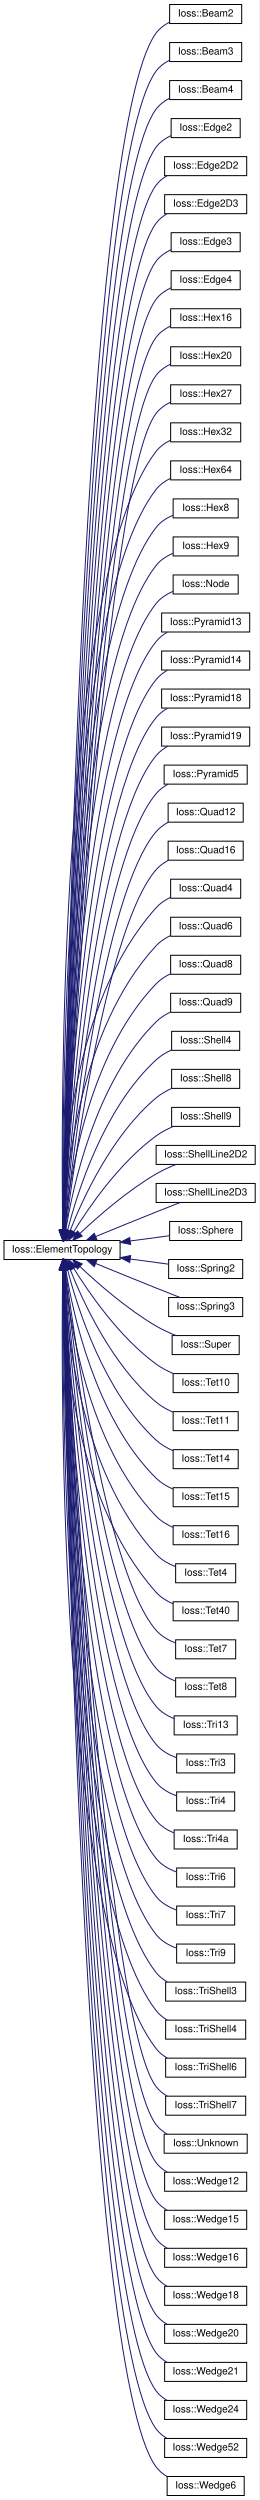
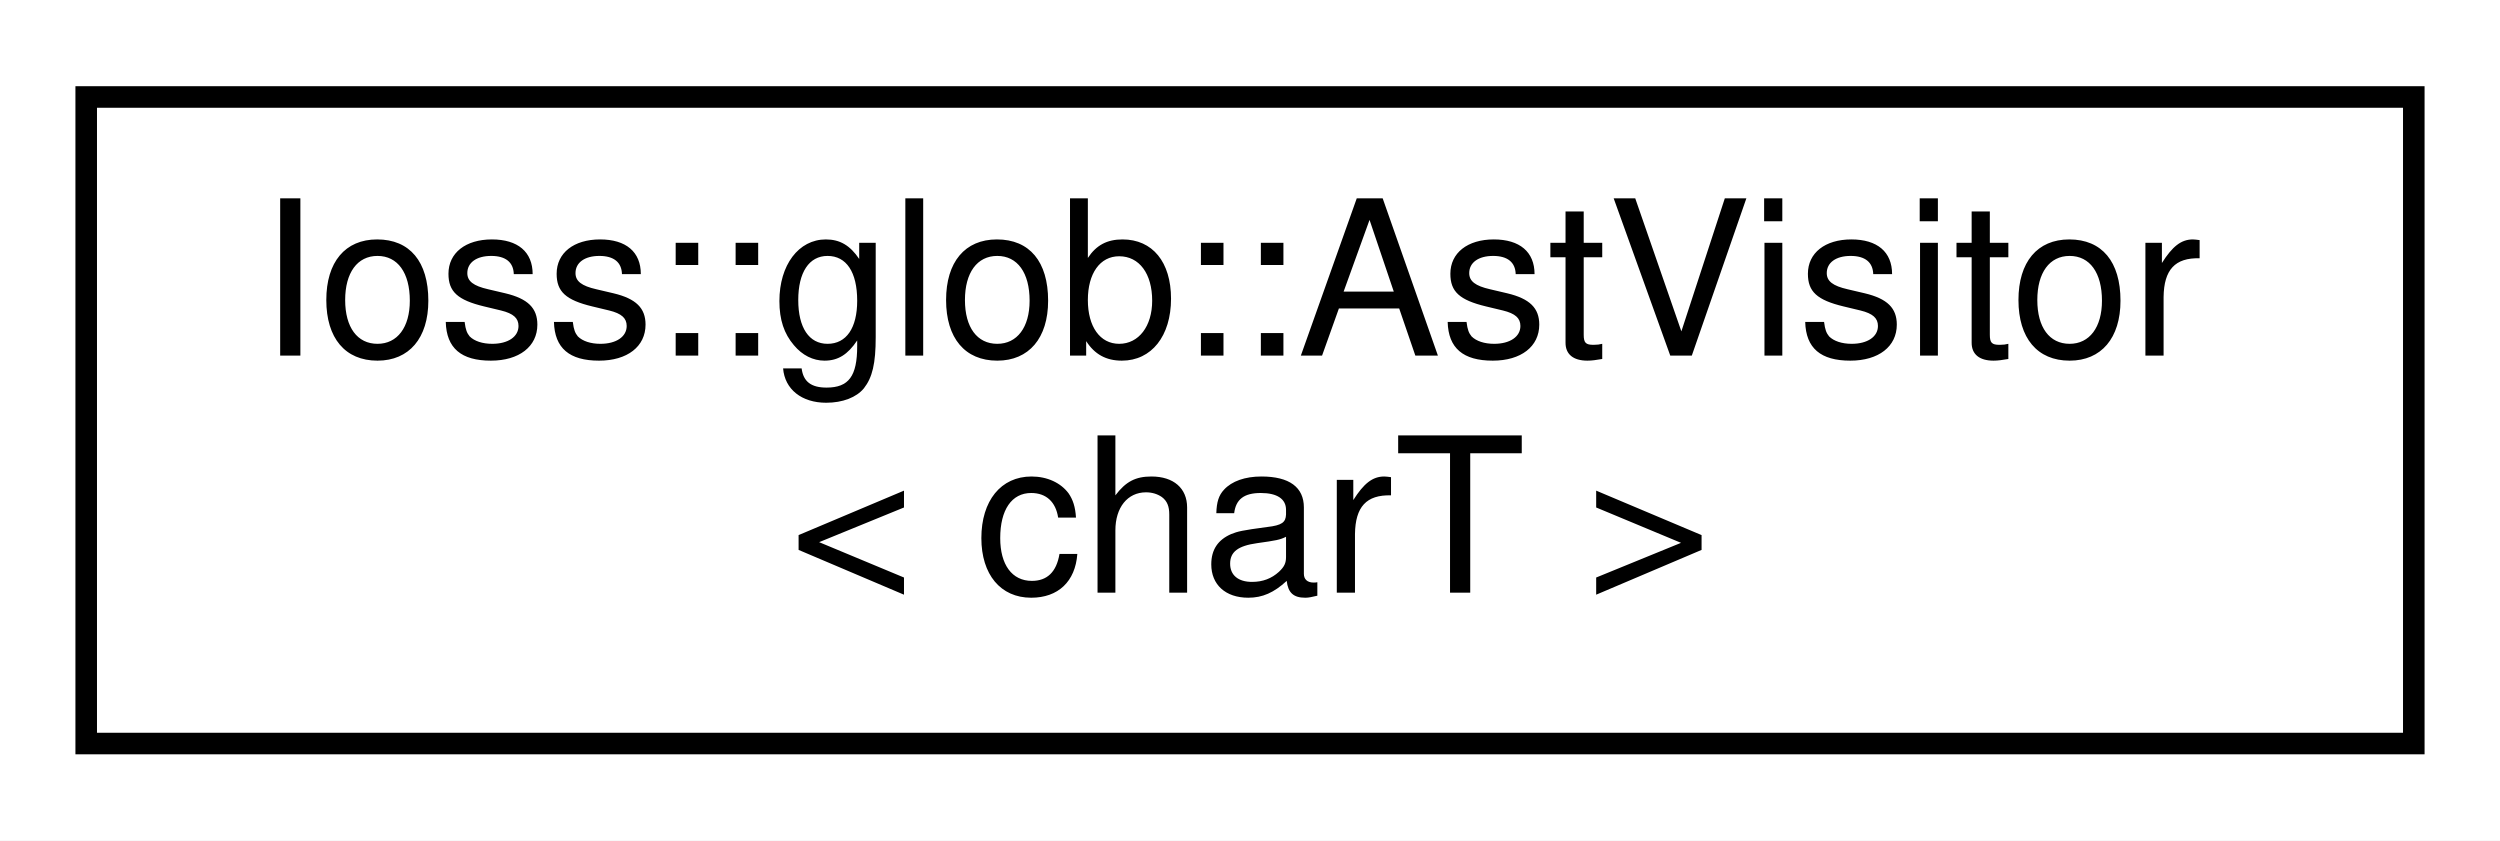
- <svg xmlns="http://www.w3.org/2000/svg" xmlns:xlink="http://www.w3.org/1999/xlink" width="259pt" height="2498pt" viewBox="0.00 0.00 259.00 2498.00">
-   <g id="graph0" class="graph" transform="scale(1 1) rotate(0) translate(4 2494)">
-     <polygon fill="white" stroke="transparent" points="-4,4 -4,-2494 255,-2494 255,4 -4,4" />
+ <svg xmlns="http://www.w3.org/2000/svg" xmlns:xlink="http://www.w3.org/1999/xlink" width="116pt" height="39pt" viewBox="0.00 0.00 116.00 39.00">
+   <g id="graph0" class="graph" transform="scale(1 1) rotate(0) translate(4 35)">
+     <polygon fill="white" stroke="transparent" points="-4,4 -4,-35 112,-35 112,4 -4,4" />
    <g id="node1" class="node">
      <g id="a_node1">
-         <a xlink:href="classIoss_1_1ElementTopology.html" target="_top" xlink:title="Represents an element topology.">
-           <polygon fill="white" stroke="black" points="0,-1235.5 0,-1254.5 116,-1254.5 116,-1235.5 0,-1235.5" />
-           <text text-anchor="middle" x="58" y="-1242.5" font-family="Helvetica,sans-Serif" font-size="10.00">Ioss::ElementTopology</text>
+         <a xlink:href="classIoss_1_1glob_1_1AstVisitor.html" target="_top" xlink:title=" ">
+           <polygon fill="white" stroke="black" points="0,-0.5 0,-30.5 108,-30.5 108,-0.5 0,-0.5" />
+           <text text-anchor="start" x="8" y="-18.5" font-family="Helvetica,sans-Serif" font-size="10.00">Ioss::glob::AstVisitor</text>
+           <text text-anchor="middle" x="54" y="-7.5" font-family="Helvetica,sans-Serif" font-size="10.00">&lt; charT &gt;</text>
        </a>
      </g>
    </g>
-     <g id="node2" class="node">
-       <g id="a_node2">
-         <a xlink:href="classIoss_1_1Beam2.html" target="_top" xlink:title=" ">
-           <polygon fill="white" stroke="black" points="165.5,-2470.5 165.5,-2489.5 237.5,-2489.5 237.5,-2470.5 165.5,-2470.5" />
-           <text text-anchor="middle" x="201.5" y="-2477.5" font-family="Helvetica,sans-Serif" font-size="10.00">Ioss::Beam2</text>
-         </a>
-       </g>
-     </g>
-     <g id="edge1" class="edge">
-       <path fill="none" stroke="midnightblue" d="M59.26,-1264.99C61.41,-1414.95 77.83,-2360.73 152,-2461 155.44,-2465.65 160.19,-2469.17 165.39,-2471.82" />
-       <polygon fill="midnightblue" stroke="midnightblue" points="62.76,-1264.54 59.12,-1254.59 55.76,-1264.64 62.76,-1264.54" />
-     </g>
-     <g id="node3" class="node">
-       <g id="a_node3">
-         <a xlink:href="classIoss_1_1Beam3.html" target="_top" xlink:title=" ">
-           <polygon fill="white" stroke="black" points="165.5,-2432.5 165.5,-2451.5 237.5,-2451.5 237.5,-2432.5 165.5,-2432.5" />
-           <text text-anchor="middle" x="201.5" y="-2439.5" font-family="Helvetica,sans-Serif" font-size="10.00">Ioss::Beam3</text>
-         </a>
-       </g>
-     </g>
-     <g id="edge2" class="edge">
-       <path fill="none" stroke="midnightblue" d="M59.31,-1264.82C61.79,-1411.54 80.09,-2326.04 152,-2423 155.45,-2427.65 160.2,-2431.16 165.4,-2433.81" />
-       <polygon fill="midnightblue" stroke="midnightblue" points="62.81,-1264.56 59.15,-1254.62 55.81,-1264.67 62.81,-1264.56" />
-     </g>
-     <g id="node4" class="node">
-       <g id="a_node4">
-         <a xlink:href="classIoss_1_1Beam4.html" target="_top" xlink:title=" ">
-           <polygon fill="white" stroke="black" points="165.5,-2394.5 165.5,-2413.5 237.5,-2413.5 237.5,-2394.5 165.5,-2394.5" />
-           <text text-anchor="middle" x="201.5" y="-2401.5" font-family="Helvetica,sans-Serif" font-size="10.00">Ioss::Beam4</text>
-         </a>
-       </g>
-     </g>
-     <g id="edge3" class="edge">
-       <path fill="none" stroke="midnightblue" d="M59.37,-1265.06C62.23,-1409.78 82.42,-2291.43 152,-2385 155.45,-2389.64 160.21,-2393.15 165.41,-2395.81" />
-       <polygon fill="midnightblue" stroke="midnightblue" points="62.86,-1264.56 59.17,-1254.63 55.87,-1264.7 62.86,-1264.56" />
-     </g>
-     <g id="node5" class="node">
-       <g id="a_node5">
-         <a xlink:href="classIoss_1_1Edge2.html" target="_top" xlink:title=" ">
-           <polygon fill="white" stroke="black" points="167,-2356.5 167,-2375.5 236,-2375.5 236,-2356.5 167,-2356.5" />
-           <text text-anchor="middle" x="201.5" y="-2363.5" font-family="Helvetica,sans-Serif" font-size="10.00">Ioss::Edge2</text>
-         </a>
-       </g>
-     </g>
-     <g id="edge4" class="edge">
-       <path fill="none" stroke="midnightblue" d="M59.43,-1264.83C62.63,-1406.06 84.66,-2256.71 152,-2347 155.78,-2352.07 161.13,-2355.79 166.89,-2358.52" />
-       <polygon fill="midnightblue" stroke="midnightblue" points="62.92,-1264.55 59.2,-1254.63 55.92,-1264.7 62.92,-1264.55" />
-     </g>
-     <g id="node6" class="node">
-       <g id="a_node6">
-         <a xlink:href="classIoss_1_1Edge2D2.html" target="_top" xlink:title=" ">
-           <polygon fill="white" stroke="black" points="160.5,-2318.5 160.5,-2337.5 242.5,-2337.5 242.5,-2318.5 160.5,-2318.5" />
-           <text text-anchor="middle" x="201.5" y="-2325.5" font-family="Helvetica,sans-Serif" font-size="10.00">Ioss::Edge2D2</text>
-         </a>
-       </g>
-     </g>
-     <g id="edge5" class="edge">
-       <path fill="none" stroke="midnightblue" d="M59.49,-1264.99C63.09,-1403.87 86.97,-2222.08 152,-2309 154.93,-2312.91 158.77,-2316.02 163.03,-2318.48" />
-       <polygon fill="midnightblue" stroke="midnightblue" points="62.98,-1264.52 59.23,-1254.61 55.99,-1264.7 62.98,-1264.52" />
-     </g>
-     <g id="node7" class="node">
-       <g id="a_node7">
-         <a xlink:href="classIoss_1_1Edge2D3.html" target="_top" xlink:title=" ">
-           <polygon fill="white" stroke="black" points="160.5,-2280.5 160.5,-2299.5 242.5,-2299.5 242.5,-2280.5 160.5,-2280.5" />
-           <text text-anchor="middle" x="201.5" y="-2287.5" font-family="Helvetica,sans-Serif" font-size="10.00">Ioss::Edge2D3</text>
-         </a>
-       </g>
-     </g>
-     <g id="edge6" class="edge">
-       <path fill="none" stroke="midnightblue" d="M59.55,-1264.69C63.52,-1399.84 89.21,-2187.35 152,-2271 154.93,-2274.91 158.78,-2278.01 163.04,-2280.47" />
-       <polygon fill="midnightblue" stroke="midnightblue" points="63.05,-1264.47 59.26,-1254.57 56.05,-1264.67 63.05,-1264.47" />
-     </g>
-     <g id="node8" class="node">
-       <g id="a_node8">
-         <a xlink:href="classIoss_1_1Edge3.html" target="_top" xlink:title=" ">
-           <polygon fill="white" stroke="black" points="167,-2242.5 167,-2261.5 236,-2261.5 236,-2242.5 167,-2242.5" />
-           <text text-anchor="middle" x="201.5" y="-2249.5" font-family="Helvetica,sans-Serif" font-size="10.00">Ioss::Edge3</text>
-         </a>
-       </g>
-     </g>
-     <g id="edge7" class="edge">
-       <path fill="none" stroke="midnightblue" d="M59.63,-1264.77C64,-1397.22 91.5,-2152.69 152,-2233 155.81,-2238.06 161.16,-2241.77 166.93,-2244.49" />
-       <polygon fill="midnightblue" stroke="midnightblue" points="63.12,-1264.4 59.3,-1254.52 56.12,-1264.63 63.12,-1264.4" />
-     </g>
-     <g id="node9" class="node">
-       <g id="a_node9">
-         <a xlink:href="classIoss_1_1Edge4.html" target="_top" xlink:title=" ">
-           <polygon fill="white" stroke="black" points="167,-2204.5 167,-2223.5 236,-2223.5 236,-2204.5 167,-2204.5" />
-           <text text-anchor="middle" x="201.5" y="-2211.5" font-family="Helvetica,sans-Serif" font-size="10.00">Ioss::Edge4</text>
-         </a>
-       </g>
-     </g>
-     <g id="edge8" class="edge">
-       <path fill="none" stroke="midnightblue" d="M59.71,-1264.81C64.51,-1394.39 93.78,-2118.02 152,-2195 155.82,-2200.05 161.17,-2203.76 166.94,-2206.48" />
-       <polygon fill="midnightblue" stroke="midnightblue" points="63.2,-1264.61 59.34,-1254.74 56.21,-1264.86 63.2,-1264.61" />
-     </g>
-     <g id="node10" class="node">
-       <g id="a_node10">
-         <a xlink:href="classIoss_1_1Hex16.html" target="_top" xlink:title=" ">
-           <polygon fill="white" stroke="black" points="166.5,-2166.5 166.5,-2185.5 236.5,-2185.5 236.5,-2166.5 166.5,-2166.5" />
-           <text text-anchor="middle" x="201.5" y="-2173.5" font-family="Helvetica,sans-Serif" font-size="10.00">Ioss::Hex16</text>
-         </a>
-       </g>
-     </g>
-     <g id="edge9" class="edge">
-       <path fill="none" stroke="midnightblue" d="M59.79,-1264.8C65.02,-1391.27 96.05,-2083.33 152,-2157 155.72,-2161.9 160.88,-2165.53 166.47,-2168.23" />
-       <polygon fill="midnightblue" stroke="midnightblue" points="63.28,-1264.49 59.38,-1254.64 56.29,-1264.77 63.28,-1264.49" />
-     </g>
-     <g id="node11" class="node">
-       <g id="a_node11">
-         <a xlink:href="classIoss_1_1Hex20.html" target="_top" xlink:title=" ">
-           <polygon fill="white" stroke="black" points="166.5,-2128.5 166.5,-2147.5 236.5,-2147.5 236.5,-2128.5 166.5,-2128.5" />
-           <text text-anchor="middle" x="201.5" y="-2135.5" font-family="Helvetica,sans-Serif" font-size="10.00">Ioss::Hex20</text>
-         </a>
-       </g>
-     </g>
-     <g id="edge10" class="edge">
-       <path fill="none" stroke="midnightblue" d="M59.88,-1264.72C65.55,-1387.91 98.31,-2048.63 152,-2119 155.73,-2123.89 160.9,-2127.52 166.48,-2130.22" />
-       <polygon fill="midnightblue" stroke="midnightblue" points="63.37,-1264.35 59.42,-1254.52 56.38,-1264.67 63.37,-1264.35" />
-     </g>
-     <g id="node12" class="node">
-       <g id="a_node12">
-         <a xlink:href="classIoss_1_1Hex27.html" target="_top" xlink:title=" ">
-           <polygon fill="white" stroke="black" points="166.5,-2090.5 166.5,-2109.5 236.5,-2109.5 236.5,-2090.5 166.5,-2090.5" />
-           <text text-anchor="middle" x="201.5" y="-2097.5" font-family="Helvetica,sans-Serif" font-size="10.00">Ioss::Hex27</text>
-         </a>
-       </g>
-     </g>
-     <g id="edge11" class="edge">
-       <path fill="none" stroke="midnightblue" d="M60,-1264.98C66.17,-1385.62 100.62,-2013.99 152,-2081 155.63,-2085.74 160.61,-2089.29 166.01,-2091.96" />
-       <polygon fill="midnightblue" stroke="midnightblue" points="63.47,-1264.46 59.47,-1254.65 56.48,-1264.82 63.47,-1264.46" />
-     </g>
-     <g id="node13" class="node">
-       <g id="a_node13">
-         <a xlink:href="classIoss_1_1Hex32.html" target="_top" xlink:title=" ">
-           <polygon fill="white" stroke="black" points="166.5,-2052.5 166.5,-2071.5 236.5,-2071.5 236.5,-2052.5 166.5,-2052.5" />
-           <text text-anchor="middle" x="201.5" y="-2059.5" font-family="Helvetica,sans-Serif" font-size="10.00">Ioss::Hex32</text>
-         </a>
-       </g>
-     </g>
-     <g id="edge12" class="edge">
-       <path fill="none" stroke="midnightblue" d="M58.64,-1264.63C57.03,-1374.83 54.23,-1916.17 152,-2043 155.64,-2047.73 160.63,-2051.28 166.03,-2053.95" />
-       <polygon fill="midnightblue" stroke="midnightblue" points="62.14,-1264.64 58.81,-1254.59 55.15,-1264.53 62.14,-1264.64" />
-     </g>
-     <g id="node14" class="node">
-       <g id="a_node14">
-         <a xlink:href="classIoss_1_1Hex64.html" target="_top" xlink:title=" ">
-           <polygon fill="white" stroke="black" points="166.5,-2014.5 166.5,-2033.5 236.5,-2033.5 236.5,-2014.5 166.5,-2014.5" />
-           <text text-anchor="middle" x="201.5" y="-2021.5" font-family="Helvetica,sans-Serif" font-size="10.00">Ioss::Hex64</text>
-         </a>
-       </g>
-     </g>
-     <g id="edge13" class="edge">
-       <path fill="none" stroke="midnightblue" d="M58.77,-1264.69C57.91,-1371.89 58.77,-1884.77 152,-2005 155.66,-2009.72 160.65,-2013.26 166.05,-2015.93" />
-       <polygon fill="midnightblue" stroke="midnightblue" points="62.27,-1264.66 58.87,-1254.63 55.27,-1264.59 62.27,-1264.66" />
-     </g>
-     <g id="node15" class="node">
-       <g id="a_node15">
-         <a xlink:href="classIoss_1_1Hex8.html" target="_top" xlink:title=" ">
-           <polygon fill="white" stroke="black" points="169,-1976.5 169,-1995.5 234,-1995.5 234,-1976.5 169,-1976.5" />
-           <text text-anchor="middle" x="201.5" y="-1983.5" font-family="Helvetica,sans-Serif" font-size="10.00">Ioss::Hex8</text>
-         </a>
-       </g>
-     </g>
-     <g id="edge14" class="edge">
-       <path fill="none" stroke="midnightblue" d="M58.91,-1265.01C58.84,-1369.65 63.37,-1853.45 152,-1967 156.28,-1972.49 162.38,-1976.4 168.81,-1979.17" />
-       <polygon fill="midnightblue" stroke="midnightblue" points="62.41,-1264.89 58.94,-1254.88 55.41,-1264.87 62.41,-1264.89" />
-     </g>
-     <g id="node16" class="node">
-       <g id="a_node16">
-         <a xlink:href="classIoss_1_1Hex9.html" target="_top" xlink:title=" ">
-           <polygon fill="white" stroke="black" points="169,-1938.5 169,-1957.5 234,-1957.5 234,-1938.5 169,-1938.5" />
-           <text text-anchor="middle" x="201.5" y="-1945.5" font-family="Helvetica,sans-Serif" font-size="10.00">Ioss::Hex9</text>
-         </a>
-       </g>
-     </g>
-     <g id="edge15" class="edge">
-       <path fill="none" stroke="midnightblue" d="M59.07,-1264.9C59.81,-1365.99 67.84,-1821.96 152,-1929 156.3,-1934.47 162.41,-1938.37 168.84,-1941.15" />
-       <polygon fill="midnightblue" stroke="midnightblue" points="62.57,-1264.82 59.01,-1254.84 55.57,-1264.86 62.57,-1264.82" />
-     </g>
-     <g id="node17" class="node">
-       <g id="a_node17">
-         <a xlink:href="classIoss_1_1Node.html" target="_top" xlink:title=" ">
-           <polygon fill="white" stroke="black" points="169,-1900.5 169,-1919.5 234,-1919.5 234,-1900.5 169,-1900.5" />
-           <text text-anchor="middle" x="201.5" y="-1907.5" font-family="Helvetica,sans-Serif" font-size="10.00">Ioss::Node</text>
-         </a>
-       </g>
-     </g>
-     <g id="edge16" class="edge">
-       <path fill="none" stroke="midnightblue" d="M59.25,-1265.01C60.85,-1362.88 72.36,-1790.52 152,-1891 156.33,-1896.46 162.44,-1900.35 168.87,-1903.13" />
-       <polygon fill="midnightblue" stroke="midnightblue" points="62.75,-1264.7 59.1,-1254.75 55.75,-1264.8 62.75,-1264.7" />
-     </g>
-     <g id="node18" class="node">
-       <g id="a_node18">
-         <a xlink:href="classIoss_1_1Pyramid13.html" target="_top" xlink:title=" ">
-           <polygon fill="white" stroke="black" points="157.5,-1862.5 157.5,-1881.5 245.5,-1881.5 245.5,-1862.5 157.5,-1862.5" />
-           <text text-anchor="middle" x="201.5" y="-1869.5" font-family="Helvetica,sans-Serif" font-size="10.00">Ioss::Pyramid13</text>
-         </a>
-       </g>
-     </g>
-     <g id="edge17" class="edge">
-       <path fill="none" stroke="midnightblue" d="M59.44,-1264.72C61.91,-1358.52 76.77,-1758.94 152,-1853 155.05,-1856.81 158.97,-1859.86 163.26,-1862.3" />
-       <polygon fill="midnightblue" stroke="midnightblue" points="62.94,-1264.54 59.19,-1254.62 55.94,-1264.71 62.94,-1264.54" />
-     </g>
-     <g id="node19" class="node">
-       <g id="a_node19">
-         <a xlink:href="classIoss_1_1Pyramid14.html" target="_top" xlink:title=" ">
-           <polygon fill="white" stroke="black" points="157.5,-1824.5 157.5,-1843.5 245.5,-1843.5 245.5,-1824.5 157.5,-1824.5" />
-           <text text-anchor="middle" x="201.5" y="-1831.5" font-family="Helvetica,sans-Serif" font-size="10.00">Ioss::Pyramid14</text>
-         </a>
-       </g>
-     </g>
-     <g id="edge18" class="edge">
-       <path fill="none" stroke="midnightblue" d="M59.67,-1264.91C63.09,-1355.42 81.3,-1727.49 152,-1815 155.07,-1818.8 159,-1821.84 163.3,-1824.27" />
-       <polygon fill="midnightblue" stroke="midnightblue" points="63.17,-1264.75 59.31,-1254.88 56.17,-1265 63.17,-1264.75" />
-     </g>
-     <g id="node20" class="node">
-       <g id="a_node20">
-         <a xlink:href="classIoss_1_1Pyramid18.html" target="_top" xlink:title=" ">
-           <polygon fill="white" stroke="black" points="157.5,-1786.5 157.5,-1805.5 245.5,-1805.5 245.5,-1786.5 157.5,-1786.5" />
-           <text text-anchor="middle" x="201.5" y="-1793.5" font-family="Helvetica,sans-Serif" font-size="10.00">Ioss::Pyramid18</text>
-         </a>
-       </g>
-     </g>
-     <g id="edge19" class="edge">
-       <path fill="none" stroke="midnightblue" d="M59.91,-1264.66C64.28,-1351.01 85.7,-1695.89 152,-1777 155.09,-1780.78 159.04,-1783.81 163.34,-1786.24" />
-       <polygon fill="midnightblue" stroke="midnightblue" points="63.41,-1264.46 59.42,-1254.64 56.41,-1264.8 63.41,-1264.46" />
-     </g>
-     <g id="node21" class="node">
-       <g id="a_node21">
-         <a xlink:href="classIoss_1_1Pyramid19.html" target="_top" xlink:title=" ">
-           <polygon fill="white" stroke="black" points="157.5,-1748.5 157.5,-1767.5 245.5,-1767.5 245.5,-1748.5 157.5,-1748.5" />
-           <text text-anchor="middle" x="201.5" y="-1755.5" font-family="Helvetica,sans-Serif" font-size="10.00">Ioss::Pyramid19</text>
-         </a>
-       </g>
-     </g>
-     <g id="edge20" class="edge">
-       <path fill="none" stroke="midnightblue" d="M60.21,-1264.82C65.64,-1347.53 90.19,-1664.38 152,-1739 155.23,-1742.9 159.37,-1746 163.86,-1748.47" />
-       <polygon fill="midnightblue" stroke="midnightblue" points="63.7,-1264.51 59.57,-1254.75 56.71,-1264.95 63.7,-1264.51" />
-     </g>
-     <g id="node22" class="node">
-       <g id="a_node22">
-         <a xlink:href="classIoss_1_1Pyramid5.html" target="_top" xlink:title=" ">
-           <polygon fill="white" stroke="black" points="160,-1710.5 160,-1729.5 243,-1729.5 243,-1710.5 160,-1710.5" />
-           <text text-anchor="middle" x="201.5" y="-1717.5" font-family="Helvetica,sans-Serif" font-size="10.00">Ioss::Pyramid5</text>
-         </a>
-       </g>
-     </g>
-     <g id="edge21" class="edge">
-       <path fill="none" stroke="midnightblue" d="M60.55,-1264.78C67.07,-1343.4 94.62,-1632.78 152,-1701 155.26,-1704.88 159.41,-1707.96 163.92,-1710.43" />
-       <polygon fill="midnightblue" stroke="midnightblue" points="64.03,-1264.45 59.74,-1254.76 57.06,-1265.01 64.03,-1264.45" />
-     </g>
-     <g id="node23" class="node">
-       <g id="a_node23">
-         <a xlink:href="classIoss_1_1Quad12.html" target="_top" xlink:title=" ">
-           <polygon fill="white" stroke="black" points="164,-1672.5 164,-1691.5 239,-1691.5 239,-1672.5 164,-1672.5" />
-           <text text-anchor="middle" x="201.5" y="-1679.5" font-family="Helvetica,sans-Serif" font-size="10.00">Ioss::Quad12</text>
-         </a>
-       </g>
-     </g>
-     <g id="edge22" class="edge">
-       <path fill="none" stroke="midnightblue" d="M60.97,-1265.01C68.69,-1339.71 99.1,-1601.23 152,-1663 155.29,-1666.85 159.47,-1669.92 163.98,-1672.37" />
-       <polygon fill="midnightblue" stroke="midnightblue" points="64.41,-1264.28 59.93,-1254.68 57.45,-1264.98 64.41,-1264.28" />
-     </g>
-     <g id="node24" class="node">
-       <g id="a_node24">
-         <a xlink:href="classIoss_1_1Quad16.html" target="_top" xlink:title=" ">
-           <polygon fill="white" stroke="black" points="164,-1634.5 164,-1653.5 239,-1653.5 239,-1634.5 164,-1634.5" />
-           <text text-anchor="middle" x="201.5" y="-1641.5" font-family="Helvetica,sans-Serif" font-size="10.00">Ioss::Quad16</text>
-         </a>
-       </g>
-     </g>
-     <g id="edge23" class="edge">
-       <path fill="none" stroke="midnightblue" d="M61.45,-1264.98C70.42,-1335.23 103.5,-1569.55 152,-1625 155.33,-1628.81 159.53,-1631.86 164.05,-1634.31" />
-       <polygon fill="midnightblue" stroke="midnightblue" points="64.89,-1264.32 60.18,-1254.84 57.95,-1265.19 64.89,-1264.32" />
-     </g>
-     <g id="node25" class="node">
-       <g id="a_node25">
-         <a xlink:href="classIoss_1_1Quad4.html" target="_top" xlink:title=" ">
-           <polygon fill="white" stroke="black" points="166.5,-1596.5 166.5,-1615.5 236.5,-1615.5 236.5,-1596.5 166.5,-1596.5" />
-           <text text-anchor="middle" x="201.5" y="-1603.5" font-family="Helvetica,sans-Serif" font-size="10.00">Ioss::Quad4</text>
-         </a>
-       </g>
-     </g>
-     <g id="edge24" class="edge">
-       <path fill="none" stroke="midnightblue" d="M58.57,-1264.82C58.4,-1322.26 65.68,-1490.82 152,-1587 155.87,-1591.31 160.83,-1594.65 166.1,-1597.24" />
-       <polygon fill="midnightblue" stroke="midnightblue" points="62.07,-1264.63 58.69,-1254.59 55.07,-1264.55 62.07,-1264.63" />
-     </g>
-     <g id="node26" class="node">
-       <g id="a_node26">
-         <a xlink:href="classIoss_1_1Quad6.html" target="_top" xlink:title=" ">
-           <polygon fill="white" stroke="black" points="166.5,-1558.5 166.5,-1577.5 236.5,-1577.5 236.5,-1558.5 166.5,-1558.5" />
-           <text text-anchor="middle" x="201.5" y="-1565.5" font-family="Helvetica,sans-Serif" font-size="10.00">Ioss::Quad6</text>
-         </a>
-       </g>
-     </g>
-     <g id="edge25" class="edge">
-       <path fill="none" stroke="midnightblue" d="M59.38,-1264.71C61.44,-1317.74 74.25,-1465.07 152,-1549 155.93,-1553.25 160.93,-1556.56 166.22,-1559.13" />
-       <polygon fill="midnightblue" stroke="midnightblue" points="62.87,-1264.52 59.07,-1254.63 55.87,-1264.73 62.87,-1264.52" />
-     </g>
-     <g id="node27" class="node">
-       <g id="a_node27">
-         <a xlink:href="classIoss_1_1Quad8.html" target="_top" xlink:title=" ">
-           <polygon fill="white" stroke="black" points="166.5,-1520.5 166.5,-1539.5 236.5,-1539.5 236.5,-1520.5 166.5,-1520.5" />
-           <text text-anchor="middle" x="201.5" y="-1527.5" font-family="Helvetica,sans-Serif" font-size="10.00">Ioss::Quad8</text>
-         </a>
-       </g>
-     </g>
-     <g id="edge26" class="edge">
-       <path fill="none" stroke="midnightblue" d="M60.4,-1264.81C64.87,-1313.3 82.86,-1439.25 152,-1511 156.02,-1515.17 161.06,-1518.44 166.36,-1521" />
-       <polygon fill="midnightblue" stroke="midnightblue" points="63.88,-1264.38 59.57,-1254.7 56.9,-1264.96 63.88,-1264.38" />
-     </g>
-     <g id="node28" class="node">
-       <g id="a_node28">
-         <a xlink:href="classIoss_1_1Quad9.html" target="_top" xlink:title=" ">
-           <polygon fill="white" stroke="black" points="166.5,-1482.5 166.5,-1501.5 236.5,-1501.5 236.5,-1482.5 166.5,-1482.5" />
-           <text text-anchor="middle" x="201.5" y="-1489.5" font-family="Helvetica,sans-Serif" font-size="10.00">Ioss::Quad9</text>
-         </a>
-       </g>
-     </g>
-     <g id="edge27" class="edge">
-       <path fill="none" stroke="midnightblue" d="M61.75,-1264.86C68.78,-1308.42 91.37,-1413.21 152,-1473 155.99,-1476.94 160.9,-1480.08 166.03,-1482.59" />
-       <polygon fill="midnightblue" stroke="midnightblue" points="65.17,-1264.09 60.22,-1254.73 58.25,-1265.14 65.17,-1264.09" />
-     </g>
-     <g id="node29" class="node">
-       <g id="a_node29">
-         <a xlink:href="classIoss_1_1Shell4.html" target="_top" xlink:title=" ">
-           <polygon fill="white" stroke="black" points="167.5,-1444.5 167.5,-1463.5 235.5,-1463.5 235.5,-1444.5 167.5,-1444.5" />
-           <text text-anchor="middle" x="201.5" y="-1451.5" font-family="Helvetica,sans-Serif" font-size="10.00">Ioss::Shell4</text>
-         </a>
-       </g>
-     </g>
-     <g id="edge28" class="edge">
-       <path fill="none" stroke="midnightblue" d="M63.52,-1264.62C73.25,-1302.62 99.64,-1386.76 152,-1435 156.39,-1439.04 161.74,-1442.27 167.26,-1444.82" />
-       <polygon fill="midnightblue" stroke="midnightblue" points="66.9,-1263.68 61.12,-1254.79 60.1,-1265.34 66.9,-1263.68" />
-     </g>
-     <g id="node30" class="node">
-       <g id="a_node30">
-         <a xlink:href="classIoss_1_1Shell8.html" target="_top" xlink:title=" ">
-           <polygon fill="white" stroke="black" points="167.5,-1406.5 167.5,-1425.5 235.5,-1425.5 235.5,-1406.5 167.5,-1406.5" />
-           <text text-anchor="middle" x="201.5" y="-1413.5" font-family="Helvetica,sans-Serif" font-size="10.00">Ioss::Shell8</text>
-         </a>
-       </g>
-     </g>
-     <g id="edge29" class="edge">
-       <path fill="none" stroke="midnightblue" d="M65.99,-1264.14C78.51,-1295.95 107.69,-1359.86 152,-1397 156.57,-1400.83 162.01,-1403.95 167.57,-1406.47" />
-       <polygon fill="midnightblue" stroke="midnightblue" points="69.21,-1262.77 62.38,-1254.67 62.67,-1265.26 69.21,-1262.77" />
-     </g>
-     <g id="node31" class="node">
-       <g id="a_node31">
-         <a xlink:href="classIoss_1_1Shell9.html" target="_top" xlink:title=" ">
-           <polygon fill="white" stroke="black" points="167.5,-1368.5 167.5,-1387.5 235.5,-1387.5 235.5,-1368.5 167.5,-1368.5" />
-           <text text-anchor="middle" x="201.5" y="-1375.5" font-family="Helvetica,sans-Serif" font-size="10.00">Ioss::Shell9</text>
-         </a>
-       </g>
-     </g>
-     <g id="edge30" class="edge">
-       <path fill="none" stroke="midnightblue" d="M69.78,-1263.44C85.15,-1288.28 115.56,-1332.43 152,-1359 157.19,-1362.78 163.23,-1365.93 169.25,-1368.5" />
-       <polygon fill="midnightblue" stroke="midnightblue" points="72.64,-1261.41 64.48,-1254.66 66.65,-1265.03 72.64,-1261.41" />
-     </g>
-     <g id="node32" class="node">
-       <g id="a_node32">
-         <a xlink:href="classIoss_1_1ShellLine2D2.html" target="_top" xlink:title=" ">
-           <polygon fill="white" stroke="black" points="152,-1330.5 152,-1349.5 251,-1349.5 251,-1330.5 152,-1330.5" />
-           <text text-anchor="middle" x="201.5" y="-1337.5" font-family="Helvetica,sans-Serif" font-size="10.00">Ioss::ShellLine2D2</text>
-         </a>
-       </g>
-     </g>
-     <g id="edge31" class="edge">
-       <path fill="none" stroke="midnightblue" d="M75.85,-1261.54C93.6,-1278.27 122.97,-1304.02 152,-1321 158.17,-1324.61 165.15,-1327.8 171.85,-1330.48" />
-       <polygon fill="midnightblue" stroke="midnightblue" points="78.19,-1258.94 68.55,-1254.55 73.35,-1263.99 78.19,-1258.94" />
-     </g>
-     <g id="node33" class="node">
-       <g id="a_node33">
-         <a xlink:href="classIoss_1_1ShellLine2D3.html" target="_top" xlink:title=" ">
-           <polygon fill="white" stroke="black" points="152,-1292.5 152,-1311.5 251,-1311.5 251,-1292.5 152,-1292.5" />
-           <text text-anchor="middle" x="201.5" y="-1299.5" font-family="Helvetica,sans-Serif" font-size="10.00">Ioss::ShellLine2D3</text>
-         </a>
-       </g>
-     </g>
-     <g id="edge32" class="edge">
-       <path fill="none" stroke="midnightblue" d="M91.65,-1258.48C109.46,-1265.79 131.92,-1274.96 152,-1283 159.72,-1286.09 168.16,-1289.41 175.8,-1292.4" />
-       <polygon fill="midnightblue" stroke="midnightblue" points="92.86,-1255.19 82.28,-1254.62 90.19,-1261.66 92.86,-1255.19" />
-     </g>
-     <g id="node34" class="node">
-       <g id="a_node34">
-         <a xlink:href="classIoss_1_1Sphere.html" target="_top" xlink:title=" ">
-           <polygon fill="white" stroke="black" points="165.5,-1254.5 165.5,-1273.5 237.5,-1273.5 237.5,-1254.5 165.5,-1254.5" />
-           <text text-anchor="middle" x="201.5" y="-1261.5" font-family="Helvetica,sans-Serif" font-size="10.00">Ioss::Sphere</text>
-         </a>
-       </g>
-     </g>
-     <g id="edge33" class="edge">
-       <path fill="none" stroke="midnightblue" d="M126.34,-1254.04C139.75,-1255.84 153.32,-1257.67 165.13,-1259.25" />
-       <polygon fill="midnightblue" stroke="midnightblue" points="126.52,-1250.54 116.15,-1252.67 125.59,-1257.47 126.52,-1250.54" />
-     </g>
-     <g id="node35" class="node">
-       <g id="a_node35">
-         <a xlink:href="classIoss_1_1Spring2.html" target="_top" xlink:title=" ">
-           <polygon fill="white" stroke="black" points="164.5,-1216.5 164.5,-1235.5 238.5,-1235.5 238.5,-1216.5 164.5,-1216.5" />
-           <text text-anchor="middle" x="201.5" y="-1223.5" font-family="Helvetica,sans-Serif" font-size="10.00">Ioss::Spring2</text>
-         </a>
-       </g>
-     </g>
-     <g id="edge34" class="edge">
-       <path fill="none" stroke="midnightblue" d="M126.15,-1235.98C139.31,-1234.22 152.64,-1232.43 164.3,-1230.86" />
-       <polygon fill="midnightblue" stroke="midnightblue" points="125.59,-1232.53 116.15,-1237.33 126.52,-1239.46 125.59,-1232.53" />
-     </g>
-     <g id="node36" class="node">
-       <g id="a_node36">
-         <a xlink:href="classIoss_1_1Spring3.html" target="_top" xlink:title=" ">
-           <polygon fill="white" stroke="black" points="164.5,-1178.5 164.5,-1197.5 238.5,-1197.5 238.5,-1178.5 164.5,-1178.5" />
-           <text text-anchor="middle" x="201.5" y="-1185.5" font-family="Helvetica,sans-Serif" font-size="10.00">Ioss::Spring3</text>
-         </a>
-       </g>
-     </g>
-     <g id="edge35" class="edge">
-       <path fill="none" stroke="midnightblue" d="M91.65,-1231.52C109.46,-1224.21 131.92,-1215.04 152,-1207 159.72,-1203.91 168.16,-1200.59 175.8,-1197.6" />
-       <polygon fill="midnightblue" stroke="midnightblue" points="90.19,-1228.34 82.28,-1235.38 92.86,-1234.81 90.19,-1228.34" />
-     </g>
-     <g id="node37" class="node">
-       <g id="a_node37">
-         <a xlink:href="classIoss_1_1Super.html" target="_top" xlink:title=" ">
-           <polygon fill="white" stroke="black" points="168,-1140.5 168,-1159.5 235,-1159.5 235,-1140.5 168,-1140.5" />
-           <text text-anchor="middle" x="201.5" y="-1147.5" font-family="Helvetica,sans-Serif" font-size="10.00">Ioss::Super</text>
-         </a>
-       </g>
-     </g>
-     <g id="edge36" class="edge">
-       <path fill="none" stroke="midnightblue" d="M75.85,-1228.46C93.6,-1211.73 122.97,-1185.98 152,-1169 158.17,-1165.39 165.15,-1162.2 171.85,-1159.52" />
-       <polygon fill="midnightblue" stroke="midnightblue" points="73.35,-1226.01 68.55,-1235.45 78.19,-1231.06 73.35,-1226.01" />
-     </g>
-     <g id="node38" class="node">
-       <g id="a_node38">
-         <a xlink:href="classIoss_1_1Tet10.html" target="_top" xlink:title=" ">
-           <polygon fill="white" stroke="black" points="169,-1102.5 169,-1121.5 234,-1121.5 234,-1102.5 169,-1102.5" />
-           <text text-anchor="middle" x="201.5" y="-1109.5" font-family="Helvetica,sans-Serif" font-size="10.00">Ioss::Tet10</text>
-         </a>
-       </g>
-     </g>
-     <g id="edge37" class="edge">
-       <path fill="none" stroke="midnightblue" d="M69.78,-1226.56C85.15,-1201.72 115.56,-1157.57 152,-1131 157.19,-1127.22 163.23,-1124.07 169.25,-1121.5" />
-       <polygon fill="midnightblue" stroke="midnightblue" points="66.65,-1224.97 64.48,-1235.34 72.64,-1228.59 66.65,-1224.97" />
-     </g>
-     <g id="node39" class="node">
-       <g id="a_node39">
-         <a xlink:href="classIoss_1_1Tet11.html" target="_top" xlink:title=" ">
-           <polygon fill="white" stroke="black" points="169,-1064.5 169,-1083.5 234,-1083.5 234,-1064.5 169,-1064.5" />
-           <text text-anchor="middle" x="201.5" y="-1071.5" font-family="Helvetica,sans-Serif" font-size="10.00">Ioss::Tet11</text>
-         </a>
-       </g>
-     </g>
-     <g id="edge38" class="edge">
-       <path fill="none" stroke="midnightblue" d="M65.99,-1225.86C78.51,-1194.05 107.69,-1130.14 152,-1093 156.92,-1088.88 162.84,-1085.58 168.83,-1082.96" />
-       <polygon fill="midnightblue" stroke="midnightblue" points="62.67,-1224.74 62.38,-1235.33 69.21,-1227.23 62.67,-1224.74" />
-     </g>
-     <g id="node40" class="node">
-       <g id="a_node40">
-         <a xlink:href="classIoss_1_1Tet14.html" target="_top" xlink:title=" ">
-           <polygon fill="white" stroke="black" points="169,-1026.5 169,-1045.5 234,-1045.5 234,-1026.5 169,-1026.5" />
-           <text text-anchor="middle" x="201.5" y="-1033.5" font-family="Helvetica,sans-Serif" font-size="10.00">Ioss::Tet14</text>
-         </a>
-       </g>
-     </g>
-     <g id="edge39" class="edge">
-       <path fill="none" stroke="midnightblue" d="M63.52,-1225.38C73.25,-1187.38 99.64,-1103.24 152,-1055 156.79,-1050.59 162.72,-1047.15 168.77,-1044.5" />
-       <polygon fill="midnightblue" stroke="midnightblue" points="60.1,-1224.66 61.12,-1235.21 66.9,-1226.32 60.1,-1224.66" />
-     </g>
-     <g id="node41" class="node">
-       <g id="a_node41">
-         <a xlink:href="classIoss_1_1Tet15.html" target="_top" xlink:title=" ">
-           <polygon fill="white" stroke="black" points="169,-988.5 169,-1007.5 234,-1007.5 234,-988.5 169,-988.5" />
-           <text text-anchor="middle" x="201.5" y="-995.5" font-family="Helvetica,sans-Serif" font-size="10.00">Ioss::Tet15</text>
-         </a>
-       </g>
-     </g>
-     <g id="edge40" class="edge">
-       <path fill="none" stroke="midnightblue" d="M61.75,-1225.14C68.78,-1181.58 91.37,-1076.79 152,-1017 156.7,-1012.36 162.66,-1008.83 168.79,-1006.14" />
-       <polygon fill="midnightblue" stroke="midnightblue" points="58.25,-1224.86 60.22,-1235.27 65.17,-1225.91 58.25,-1224.86" />
-     </g>
-     <g id="node42" class="node">
-       <g id="a_node42">
-         <a xlink:href="classIoss_1_1Tet16.html" target="_top" xlink:title=" ">
-           <polygon fill="white" stroke="black" points="169,-950.5 169,-969.5 234,-969.5 234,-950.5 169,-950.5" />
-           <text text-anchor="middle" x="201.5" y="-957.5" font-family="Helvetica,sans-Serif" font-size="10.00">Ioss::Tet16</text>
-         </a>
-       </g>
-     </g>
-     <g id="edge41" class="edge">
-       <path fill="none" stroke="midnightblue" d="M60.4,-1225.19C64.87,-1176.7 82.86,-1050.75 152,-979 156.64,-974.18 162.66,-970.56 168.86,-967.85" />
-       <polygon fill="midnightblue" stroke="midnightblue" points="56.9,-1225.04 59.57,-1235.3 63.88,-1225.62 56.9,-1225.04" />
-     </g>
-     <g id="node43" class="node">
-       <g id="a_node43">
-         <a xlink:href="classIoss_1_1Tet4.html" target="_top" xlink:title=" ">
-           <polygon fill="white" stroke="black" points="171.5,-912.5 171.5,-931.5 231.5,-931.5 231.5,-912.5 171.5,-912.5" />
-           <text text-anchor="middle" x="201.5" y="-919.5" font-family="Helvetica,sans-Serif" font-size="10.00">Ioss::Tet4</text>
-         </a>
-       </g>
-     </g>
-     <g id="edge42" class="edge">
-       <path fill="none" stroke="midnightblue" d="M59.38,-1225.29C61.44,-1172.26 74.25,-1024.93 152,-941 157.22,-935.36 164.33,-931.37 171.48,-928.56" />
-       <polygon fill="midnightblue" stroke="midnightblue" points="55.87,-1225.27 59.07,-1235.37 62.87,-1225.48 55.87,-1225.27" />
-     </g>
-     <g id="node44" class="node">
-       <g id="a_node44">
-         <a xlink:href="classIoss_1_1Tet40.html" target="_top" xlink:title=" ">
-           <polygon fill="white" stroke="black" points="169,-874.5 169,-893.5 234,-893.5 234,-874.5 169,-874.5" />
-           <text text-anchor="middle" x="201.5" y="-881.5" font-family="Helvetica,sans-Serif" font-size="10.00">Ioss::Tet40</text>
-         </a>
-       </g>
-     </g>
-     <g id="edge43" class="edge">
-       <path fill="none" stroke="midnightblue" d="M58.57,-1225.18C58.4,-1167.74 65.68,-999.18 152,-903 156.53,-897.95 162.57,-894.23 168.84,-891.49" />
-       <polygon fill="midnightblue" stroke="midnightblue" points="55.07,-1225.45 58.69,-1235.41 62.07,-1225.37 55.07,-1225.45" />
-     </g>
-     <g id="node45" class="node">
-       <g id="a_node45">
-         <a xlink:href="classIoss_1_1Tet7.html" target="_top" xlink:title=" ">
-           <polygon fill="white" stroke="black" points="171.5,-836.5 171.5,-855.5 231.5,-855.5 231.5,-836.5 171.5,-836.5" />
-           <text text-anchor="middle" x="201.5" y="-843.5" font-family="Helvetica,sans-Serif" font-size="10.00">Ioss::Tet7</text>
-         </a>
-       </g>
-     </g>
-     <g id="edge44" class="edge">
-       <path fill="none" stroke="midnightblue" d="M61.45,-1225.02C70.42,-1154.77 103.5,-920.45 152,-865 157.06,-859.21 164.11,-855.18 171.26,-852.36" />
-       <polygon fill="midnightblue" stroke="midnightblue" points="57.95,-1224.81 60.18,-1235.16 64.89,-1225.68 57.95,-1224.81" />
-     </g>
-     <g id="node46" class="node">
-       <g id="a_node46">
-         <a xlink:href="classIoss_1_1Tet8.html" target="_top" xlink:title=" ">
-           <polygon fill="white" stroke="black" points="171.5,-798.5 171.5,-817.5 231.5,-817.5 231.5,-798.5 171.5,-798.5" />
-           <text text-anchor="middle" x="201.5" y="-805.5" font-family="Helvetica,sans-Serif" font-size="10.00">Ioss::Tet8</text>
-         </a>
-       </g>
-     </g>
-     <g id="edge45" class="edge">
-       <path fill="none" stroke="midnightblue" d="M60.97,-1224.99C68.69,-1150.29 99.1,-888.77 152,-827 157.06,-821.09 164.19,-817.01 171.44,-814.19" />
-       <polygon fill="midnightblue" stroke="midnightblue" points="57.45,-1225.02 59.93,-1235.32 64.41,-1225.72 57.45,-1225.02" />
-     </g>
-     <g id="node47" class="node">
-       <g id="a_node47">
-         <a xlink:href="classIoss_1_1Tri13.html" target="_top" xlink:title=" ">
-           <polygon fill="white" stroke="black" points="170,-760.5 170,-779.5 233,-779.5 233,-760.5 170,-760.5" />
-           <text text-anchor="middle" x="201.5" y="-767.5" font-family="Helvetica,sans-Serif" font-size="10.00">Ioss::Tri13</text>
-         </a>
-       </g>
-     </g>
-     <g id="edge46" class="edge">
-       <path fill="none" stroke="midnightblue" d="M60.55,-1225.22C67.07,-1146.6 94.62,-857.22 152,-789 156.66,-783.46 163.14,-779.53 169.85,-776.74" />
-       <polygon fill="midnightblue" stroke="midnightblue" points="57.06,-1224.99 59.74,-1235.24 64.03,-1225.55 57.06,-1224.99" />
-     </g>
-     <g id="node48" class="node">
-       <g id="a_node48">
-         <a xlink:href="classIoss_1_1Tri3.html" target="_top" xlink:title=" ">
-           <polygon fill="white" stroke="black" points="172.5,-722.5 172.5,-741.5 230.5,-741.5 230.5,-722.5 172.5,-722.5" />
-           <text text-anchor="middle" x="201.5" y="-729.5" font-family="Helvetica,sans-Serif" font-size="10.00">Ioss::Tri3</text>
-         </a>
-       </g>
-     </g>
-     <g id="edge47" class="edge">
-       <path fill="none" stroke="midnightblue" d="M60.21,-1225.18C65.64,-1142.47 90.19,-825.62 152,-751 157.19,-744.73 164.73,-740.52 172.32,-737.7" />
-       <polygon fill="midnightblue" stroke="midnightblue" points="56.71,-1225.05 59.57,-1235.25 63.7,-1225.49 56.71,-1225.05" />
-     </g>
-     <g id="node49" class="node">
-       <g id="a_node49">
-         <a xlink:href="classIoss_1_1Tri4.html" target="_top" xlink:title=" ">
-           <polygon fill="white" stroke="black" points="172.5,-684.5 172.5,-703.5 230.5,-703.5 230.5,-684.5 172.5,-684.5" />
-           <text text-anchor="middle" x="201.5" y="-691.5" font-family="Helvetica,sans-Serif" font-size="10.00">Ioss::Tri4</text>
-         </a>
-       </g>
-     </g>
-     <g id="edge48" class="edge">
-       <path fill="none" stroke="midnightblue" d="M59.91,-1225.34C64.28,-1138.99 85.7,-794.11 152,-713 157.15,-706.7 164.67,-702.48 172.27,-699.66" />
-       <polygon fill="midnightblue" stroke="midnightblue" points="56.41,-1225.2 59.42,-1235.36 63.41,-1225.54 56.41,-1225.2" />
-     </g>
-     <g id="node50" class="node">
-       <g id="a_node50">
-         <a xlink:href="classIoss_1_1Tri4a.html" target="_top" xlink:title=" ">
-           <polygon fill="white" stroke="black" points="170,-646.5 170,-665.5 233,-665.5 233,-646.5 170,-646.5" />
-           <text text-anchor="middle" x="201.5" y="-653.5" font-family="Helvetica,sans-Serif" font-size="10.00">Ioss::Tri4a</text>
-         </a>
-       </g>
-     </g>
-     <g id="edge49" class="edge">
-       <path fill="none" stroke="midnightblue" d="M59.67,-1225.09C63.09,-1134.58 81.3,-762.51 152,-675 156.6,-669.3 163.15,-665.31 169.95,-662.51" />
-       <polygon fill="midnightblue" stroke="midnightblue" points="56.17,-1225 59.31,-1235.12 63.17,-1225.25 56.17,-1225" />
-     </g>
-     <g id="node51" class="node">
-       <g id="a_node51">
-         <a xlink:href="classIoss_1_1Tri6.html" target="_top" xlink:title=" ">
-           <polygon fill="white" stroke="black" points="172.5,-608.5 172.5,-627.5 230.5,-627.5 230.5,-608.5 172.5,-608.5" />
-           <text text-anchor="middle" x="201.5" y="-615.5" font-family="Helvetica,sans-Serif" font-size="10.00">Ioss::Tri6</text>
-         </a>
-       </g>
-     </g>
-     <g id="edge50" class="edge">
-       <path fill="none" stroke="midnightblue" d="M59.44,-1225.28C61.91,-1131.48 76.77,-731.06 152,-637 157.14,-630.57 164.75,-626.31 172.43,-623.5" />
-       <polygon fill="midnightblue" stroke="midnightblue" points="55.94,-1225.29 59.19,-1235.38 62.94,-1225.46 55.94,-1225.29" />
-     </g>
-     <g id="node52" class="node">
-       <g id="a_node52">
-         <a xlink:href="classIoss_1_1Tri7.html" target="_top" xlink:title=" ">
-           <polygon fill="white" stroke="black" points="172.5,-570.5 172.5,-589.5 230.5,-589.5 230.5,-570.5 172.5,-570.5" />
-           <text text-anchor="middle" x="201.5" y="-577.5" font-family="Helvetica,sans-Serif" font-size="10.00">Ioss::Tri7</text>
-         </a>
-       </g>
-     </g>
-     <g id="edge51" class="edge">
-       <path fill="none" stroke="midnightblue" d="M59.25,-1224.99C60.85,-1127.12 72.36,-699.48 152,-599 157.11,-592.55 164.72,-588.29 172.4,-585.47" />
-       <polygon fill="midnightblue" stroke="midnightblue" points="55.75,-1225.2 59.1,-1235.25 62.75,-1225.3 55.75,-1225.2" />
-     </g>
-     <g id="node53" class="node">
-       <g id="a_node53">
-         <a xlink:href="classIoss_1_1Tri9.html" target="_top" xlink:title=" ">
-           <polygon fill="white" stroke="black" points="172.5,-532.5 172.5,-551.5 230.5,-551.5 230.5,-532.5 172.5,-532.5" />
-           <text text-anchor="middle" x="201.5" y="-539.5" font-family="Helvetica,sans-Serif" font-size="10.00">Ioss::Tri9</text>
-         </a>
-       </g>
-     </g>
-     <g id="edge52" class="edge">
-       <path fill="none" stroke="midnightblue" d="M59.07,-1225.1C59.81,-1124.01 67.84,-668.04 152,-561 157.09,-554.53 164.68,-550.26 172.37,-547.44" />
-       <polygon fill="midnightblue" stroke="midnightblue" points="55.57,-1225.14 59.01,-1235.16 62.57,-1225.18 55.57,-1225.14" />
-     </g>
-     <g id="node54" class="node">
-       <g id="a_node54">
-         <a xlink:href="classIoss_1_1TriShell3.html" target="_top" xlink:title=" ">
-           <polygon fill="white" stroke="black" points="161.5,-494.5 161.5,-513.5 241.5,-513.5 241.5,-494.5 161.5,-494.5" />
-           <text text-anchor="middle" x="201.5" y="-501.5" font-family="Helvetica,sans-Serif" font-size="10.00">Ioss::TriShell3</text>
-         </a>
-       </g>
-     </g>
-     <g id="edge53" class="edge">
-       <path fill="none" stroke="midnightblue" d="M58.91,-1224.99C58.84,-1120.35 63.37,-636.55 152,-523 155,-519.15 158.9,-516.08 163.18,-513.63" />
-       <polygon fill="midnightblue" stroke="midnightblue" points="55.41,-1225.13 58.94,-1235.12 62.41,-1225.11 55.41,-1225.13" />
-     </g>
-     <g id="node55" class="node">
-       <g id="a_node55">
-         <a xlink:href="classIoss_1_1TriShell4.html" target="_top" xlink:title=" ">
-           <polygon fill="white" stroke="black" points="161.5,-456.5 161.5,-475.5 241.5,-475.5 241.5,-456.5 161.5,-456.5" />
-           <text text-anchor="middle" x="201.5" y="-463.5" font-family="Helvetica,sans-Serif" font-size="10.00">Ioss::TriShell4</text>
-         </a>
-       </g>
-     </g>
-     <g id="edge54" class="edge">
-       <path fill="none" stroke="midnightblue" d="M58.77,-1225.31C57.91,-1118.11 58.77,-605.23 152,-485 154.99,-481.14 158.88,-478.06 163.15,-475.61" />
-       <polygon fill="midnightblue" stroke="midnightblue" points="55.27,-1225.41 58.87,-1235.37 62.27,-1225.34 55.27,-1225.41" />
-     </g>
-     <g id="node56" class="node">
-       <g id="a_node56">
-         <a xlink:href="classIoss_1_1TriShell6.html" target="_top" xlink:title=" ">
-           <polygon fill="white" stroke="black" points="161.5,-418.5 161.5,-437.5 241.5,-437.5 241.5,-418.5 161.5,-418.5" />
-           <text text-anchor="middle" x="201.5" y="-425.5" font-family="Helvetica,sans-Serif" font-size="10.00">Ioss::TriShell6</text>
-         </a>
-       </g>
-     </g>
-     <g id="edge55" class="edge">
-       <path fill="none" stroke="midnightblue" d="M58.64,-1225.37C57.03,-1115.17 54.23,-573.83 152,-447 154.98,-443.13 158.86,-440.05 163.13,-437.6" />
-       <polygon fill="midnightblue" stroke="midnightblue" points="55.15,-1225.47 58.81,-1235.41 62.14,-1225.36 55.15,-1225.47" />
-     </g>
-     <g id="node57" class="node">
-       <g id="a_node57">
-         <a xlink:href="classIoss_1_1TriShell7.html" target="_top" xlink:title=" ">
-           <polygon fill="white" stroke="black" points="161.5,-380.5 161.5,-399.5 241.5,-399.5 241.5,-380.5 161.5,-380.5" />
-           <text text-anchor="middle" x="201.5" y="-387.5" font-family="Helvetica,sans-Serif" font-size="10.00">Ioss::TriShell7</text>
-         </a>
-       </g>
-     </g>
-     <g id="edge56" class="edge">
-       <path fill="none" stroke="midnightblue" d="M60,-1225.02C66.17,-1104.38 100.62,-476.01 152,-409 154.97,-405.12 158.85,-402.04 163.11,-399.58" />
-       <polygon fill="midnightblue" stroke="midnightblue" points="56.48,-1225.18 59.47,-1235.35 63.47,-1225.54 56.48,-1225.18" />
-     </g>
-     <g id="node58" class="node">
-       <g id="a_node58">
-         <a xlink:href="classIoss_1_1Unknown.html" target="_top" xlink:title=" ">
-           <polygon fill="white" stroke="black" points="160,-342.5 160,-361.5 243,-361.5 243,-342.5 160,-342.5" />
-           <text text-anchor="middle" x="201.5" y="-349.5" font-family="Helvetica,sans-Serif" font-size="10.00">Ioss::Unknown</text>
-         </a>
-       </g>
-     </g>
-     <g id="edge57" class="edge">
-       <path fill="none" stroke="midnightblue" d="M59.88,-1225.28C65.55,-1102.09 98.31,-441.37 152,-371 154.96,-367.12 158.83,-364.03 163.1,-361.57" />
-       <polygon fill="midnightblue" stroke="midnightblue" points="56.38,-1225.33 59.42,-1235.48 63.37,-1225.65 56.38,-1225.33" />
-     </g>
-     <g id="node59" class="node">
-       <g id="a_node59">
-         <a xlink:href="classIoss_1_1Wedge12.html" target="_top" xlink:title=" ">
-           <polygon fill="white" stroke="black" points="160.5,-304.5 160.5,-323.5 242.5,-323.5 242.5,-304.5 160.5,-304.5" />
-           <text text-anchor="middle" x="201.5" y="-311.5" font-family="Helvetica,sans-Serif" font-size="10.00">Ioss::Wedge12</text>
-         </a>
-       </g>
-     </g>
-     <g id="edge58" class="edge">
-       <path fill="none" stroke="midnightblue" d="M59.79,-1225.2C65.02,-1098.73 96.05,-406.67 152,-333 154.95,-329.11 158.82,-326.02 163.08,-323.56" />
-       <polygon fill="midnightblue" stroke="midnightblue" points="56.29,-1225.23 59.38,-1235.36 63.28,-1225.51 56.29,-1225.23" />
-     </g>
-     <g id="node60" class="node">
-       <g id="a_node60">
-         <a xlink:href="classIoss_1_1Wedge15.html" target="_top" xlink:title=" ">
-           <polygon fill="white" stroke="black" points="160.5,-266.5 160.5,-285.5 242.5,-285.5 242.5,-266.5 160.5,-266.5" />
-           <text text-anchor="middle" x="201.5" y="-273.5" font-family="Helvetica,sans-Serif" font-size="10.00">Ioss::Wedge15</text>
-         </a>
-       </g>
-     </g>
-     <g id="edge59" class="edge">
-       <path fill="none" stroke="midnightblue" d="M59.71,-1225.19C64.51,-1095.61 93.78,-371.98 152,-295 154.95,-291.11 158.81,-288.01 163.07,-285.55" />
-       <polygon fill="midnightblue" stroke="midnightblue" points="56.21,-1225.14 59.34,-1235.26 63.2,-1225.39 56.21,-1225.14" />
-     </g>
-     <g id="node61" class="node">
-       <g id="a_node61">
-         <a xlink:href="classIoss_1_1Wedge16.html" target="_top" xlink:title=" ">
-           <polygon fill="white" stroke="black" points="160.5,-228.5 160.5,-247.5 242.5,-247.5 242.5,-228.5 160.5,-228.5" />
-           <text text-anchor="middle" x="201.5" y="-235.5" font-family="Helvetica,sans-Serif" font-size="10.00">Ioss::Wedge16</text>
-         </a>
-       </g>
-     </g>
-     <g id="edge60" class="edge">
-       <path fill="none" stroke="midnightblue" d="M59.63,-1225.23C64,-1092.78 91.5,-337.31 152,-257 154.94,-253.1 158.8,-250 163.05,-247.54" />
-       <polygon fill="midnightblue" stroke="midnightblue" points="56.12,-1225.37 59.3,-1235.48 63.12,-1225.6 56.12,-1225.37" />
-     </g>
-     <g id="node62" class="node">
-       <g id="a_node62">
-         <a xlink:href="classIoss_1_1Wedge18.html" target="_top" xlink:title=" ">
-           <polygon fill="white" stroke="black" points="160.5,-190.5 160.5,-209.5 242.5,-209.5 242.5,-190.5 160.5,-190.5" />
-           <text text-anchor="middle" x="201.5" y="-197.5" font-family="Helvetica,sans-Serif" font-size="10.00">Ioss::Wedge18</text>
-         </a>
-       </g>
-     </g>
-     <g id="edge61" class="edge">
-       <path fill="none" stroke="midnightblue" d="M59.55,-1225.31C63.52,-1090.16 89.21,-302.65 152,-219 154.93,-215.09 158.78,-211.99 163.04,-209.53" />
-       <polygon fill="midnightblue" stroke="midnightblue" points="56.05,-1225.33 59.26,-1235.43 63.05,-1225.53 56.05,-1225.33" />
-     </g>
-     <g id="node63" class="node">
-       <g id="a_node63">
-         <a xlink:href="classIoss_1_1Wedge20.html" target="_top" xlink:title=" ">
-           <polygon fill="white" stroke="black" points="160.5,-152.5 160.5,-171.5 242.5,-171.5 242.5,-152.5 160.5,-152.5" />
-           <text text-anchor="middle" x="201.5" y="-159.5" font-family="Helvetica,sans-Serif" font-size="10.00">Ioss::Wedge20</text>
-         </a>
-       </g>
-     </g>
-     <g id="edge62" class="edge">
-       <path fill="none" stroke="midnightblue" d="M59.49,-1225.01C63.09,-1086.13 86.97,-267.92 152,-181 154.93,-177.09 158.77,-173.98 163.03,-171.52" />
-       <polygon fill="midnightblue" stroke="midnightblue" points="55.99,-1225.3 59.23,-1235.39 62.98,-1225.48 55.99,-1225.3" />
-     </g>
-     <g id="node64" class="node">
-       <g id="a_node64">
-         <a xlink:href="classIoss_1_1Wedge21.html" target="_top" xlink:title=" ">
-           <polygon fill="white" stroke="black" points="160.5,-114.5 160.5,-133.5 242.5,-133.5 242.5,-114.5 160.5,-114.5" />
-           <text text-anchor="middle" x="201.5" y="-121.5" font-family="Helvetica,sans-Serif" font-size="10.00">Ioss::Wedge21</text>
-         </a>
-       </g>
-     </g>
-     <g id="edge63" class="edge">
-       <path fill="none" stroke="midnightblue" d="M59.43,-1225.17C62.63,-1083.94 84.66,-233.29 152,-143 154.92,-139.09 158.77,-135.98 163.02,-133.51" />
-       <polygon fill="midnightblue" stroke="midnightblue" points="55.92,-1225.3 59.2,-1235.37 62.92,-1225.45 55.92,-1225.3" />
-     </g>
-     <g id="node65" class="node">
-       <g id="a_node65">
-         <a xlink:href="classIoss_1_1Wedge24.html" target="_top" xlink:title=" ">
-           <polygon fill="white" stroke="black" points="160.5,-76.5 160.5,-95.5 242.5,-95.5 242.5,-76.5 160.5,-76.5" />
-           <text text-anchor="middle" x="201.5" y="-83.5" font-family="Helvetica,sans-Serif" font-size="10.00">Ioss::Wedge24</text>
-         </a>
-       </g>
-     </g>
-     <g id="edge64" class="edge">
-       <path fill="none" stroke="midnightblue" d="M59.37,-1224.94C62.23,-1080.22 82.42,-198.57 152,-105 154.91,-101.08 158.76,-97.97 163.01,-95.5" />
-       <polygon fill="midnightblue" stroke="midnightblue" points="55.87,-1225.3 59.17,-1235.37 62.86,-1225.44 55.87,-1225.3" />
-     </g>
-     <g id="node66" class="node">
-       <g id="a_node66">
-         <a xlink:href="classIoss_1_1Wedge52.html" target="_top" xlink:title=" ">
-           <polygon fill="white" stroke="black" points="160.5,-38.5 160.5,-57.5 242.5,-57.5 242.5,-38.5 160.5,-38.5" />
-           <text text-anchor="middle" x="201.5" y="-45.5" font-family="Helvetica,sans-Serif" font-size="10.00">Ioss::Wedge52</text>
-         </a>
-       </g>
-     </g>
-     <g id="edge65" class="edge">
-       <path fill="none" stroke="midnightblue" d="M59.31,-1225.18C61.79,-1078.46 80.09,-163.96 152,-67 154.8,-63.22 158.47,-60.2 162.53,-57.77" />
-       <polygon fill="midnightblue" stroke="midnightblue" points="55.81,-1225.33 59.15,-1235.38 62.81,-1225.44 55.81,-1225.33" />
-     </g>
-     <g id="node67" class="node">
-       <g id="a_node67">
-         <a xlink:href="classIoss_1_1Wedge6.html" target="_top" xlink:title=" ">
-           <polygon fill="white" stroke="black" points="163,-0.5 163,-19.5 240,-19.5 240,-0.5 163,-0.5" />
-           <text text-anchor="middle" x="201.5" y="-7.5" font-family="Helvetica,sans-Serif" font-size="10.00">Ioss::Wedge6</text>
-         </a>
-       </g>
-     </g>
-     <g id="edge66" class="edge">
-       <path fill="none" stroke="midnightblue" d="M59.26,-1225.01C61.41,-1075.05 77.83,-129.27 152,-29 154.9,-25.07 158.74,-21.96 162.99,-19.49" />
-       <polygon fill="midnightblue" stroke="midnightblue" points="55.76,-1225.36 59.12,-1235.41 62.76,-1225.46 55.76,-1225.36" />
-     </g>
  </g>
</svg>
